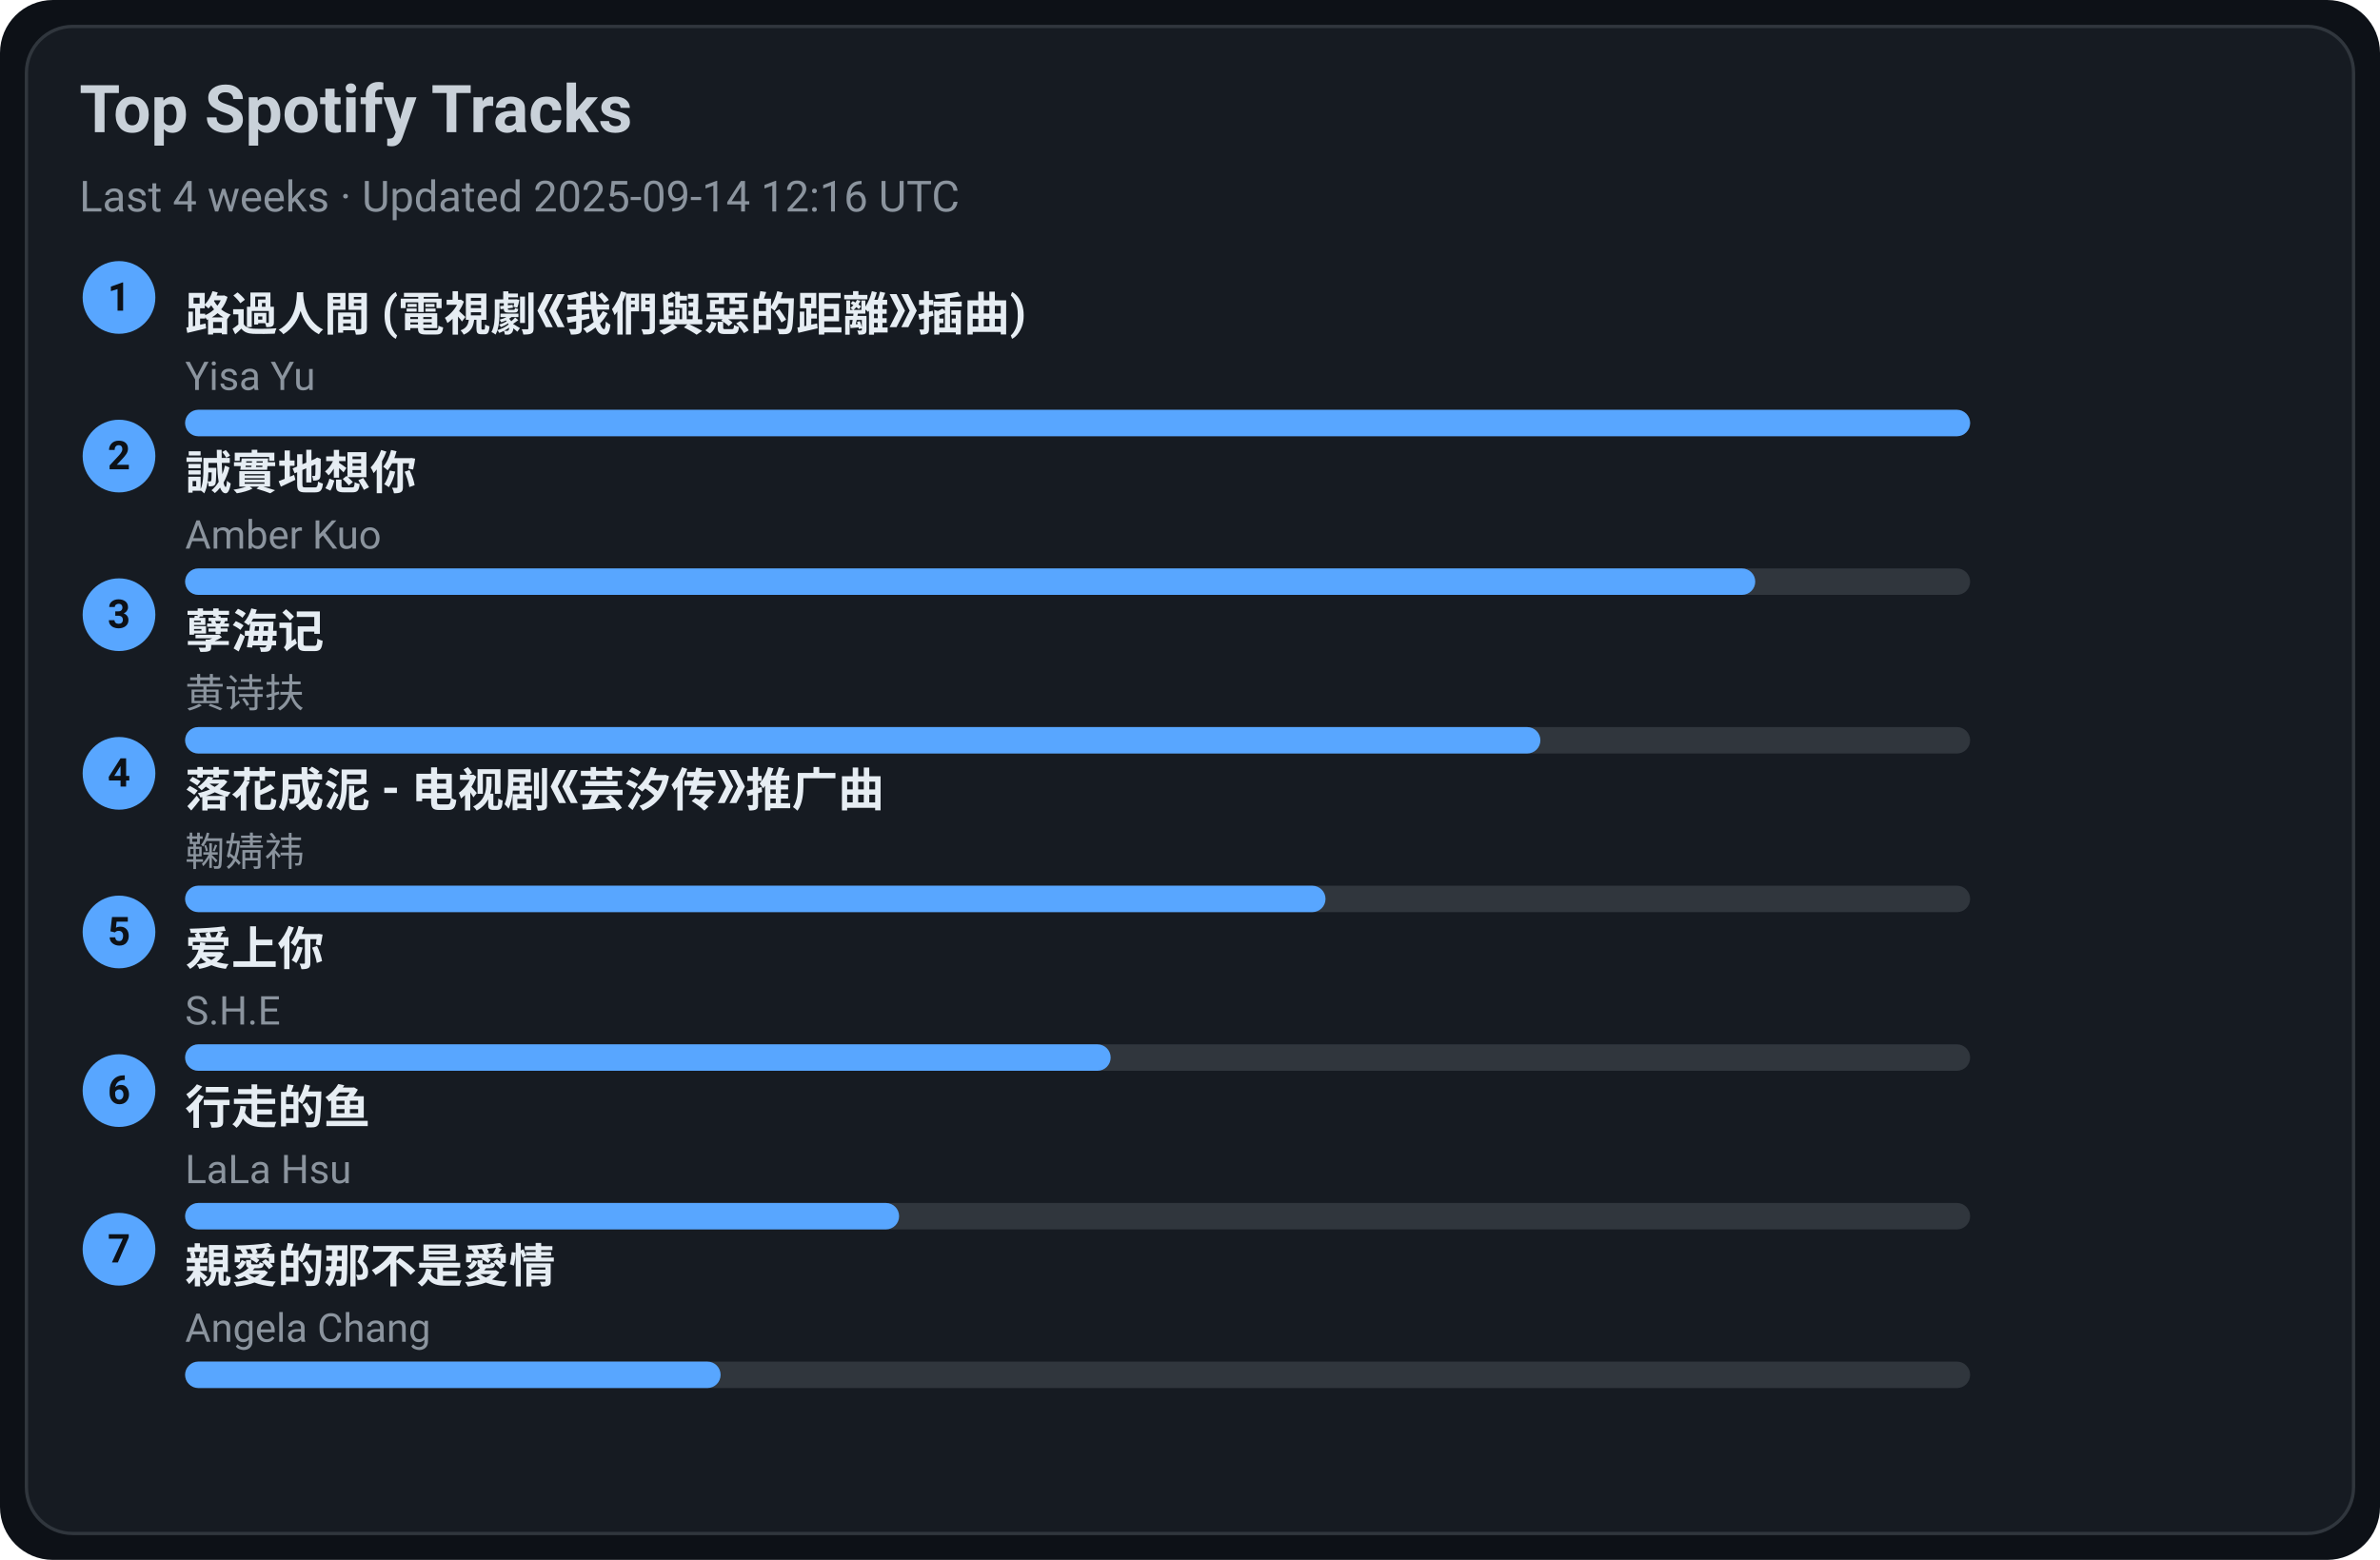
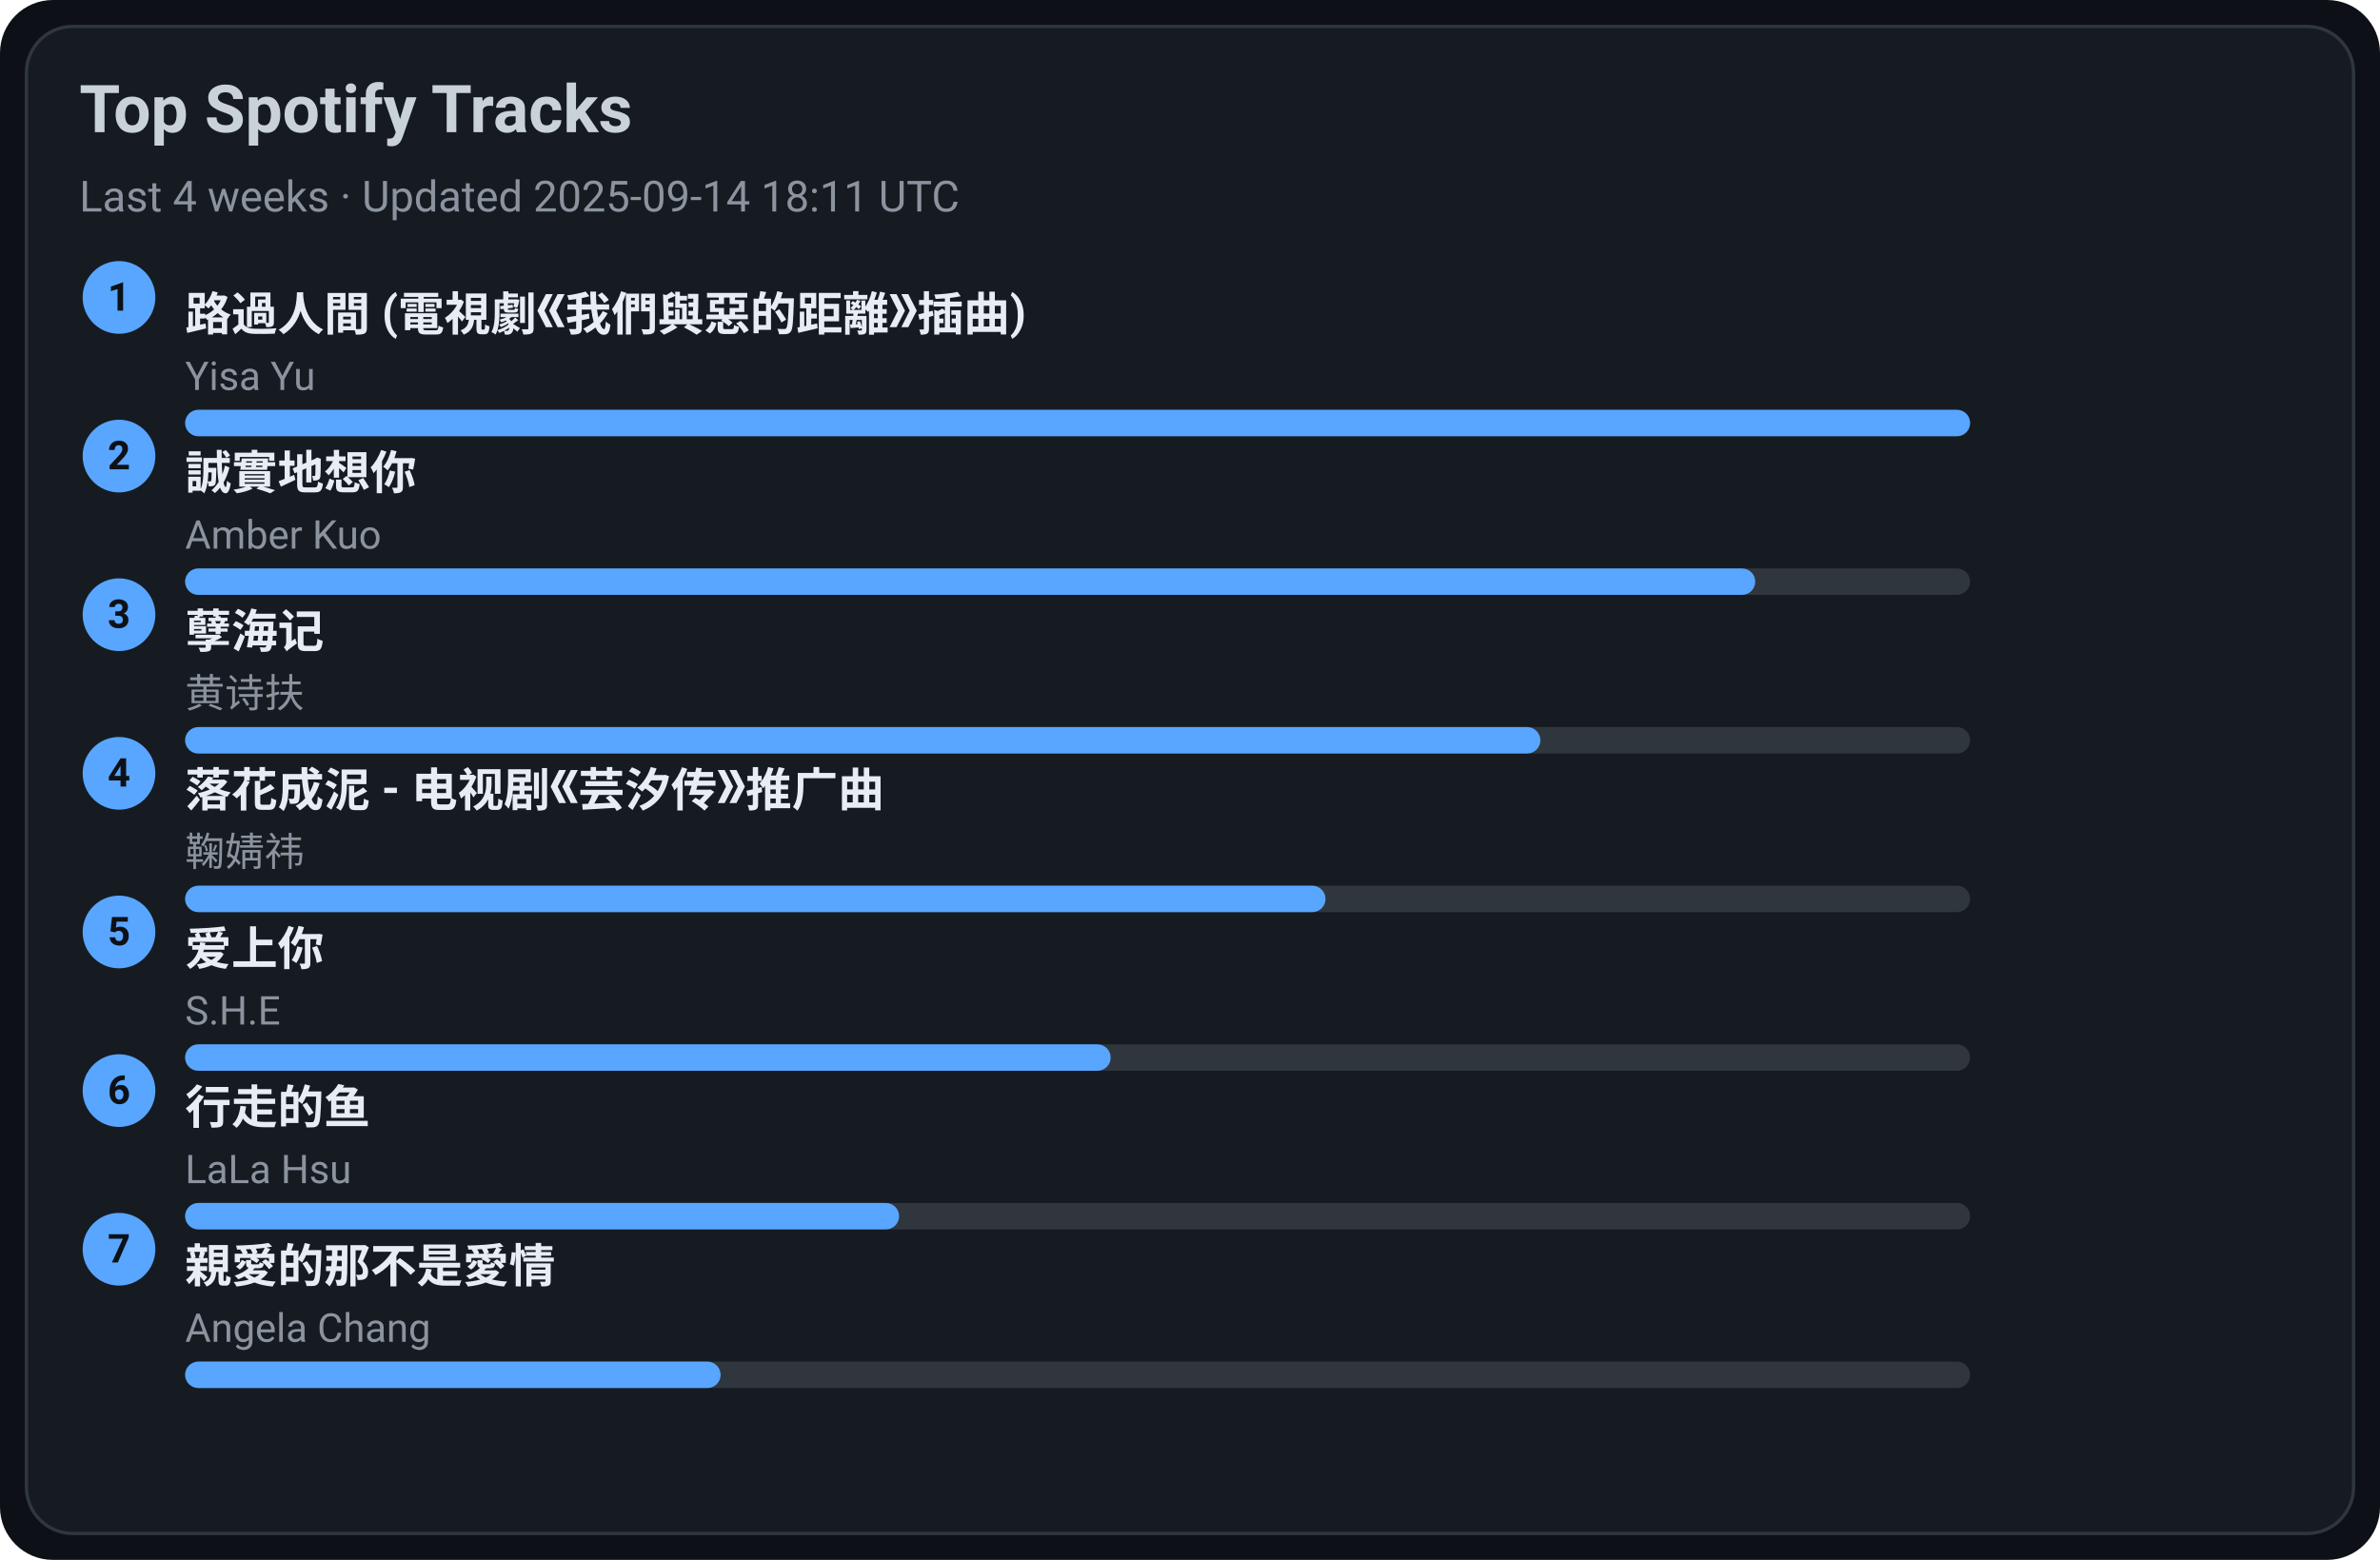
<svg xmlns="http://www.w3.org/2000/svg" width="720" height="472" viewBox="0 0 720 472">
  <style>text{font-family:-apple-system,BlinkMacSystemFont,Segoe UI,Roboto,Ubuntu,Helvetica Neue,Arial,Noto Sans,sans-serif}</style>
  <rect width="720" height="472" rx="16" fill="#0d1117" />
  <rect x="8" y="8" width="704" height="456" rx="14" fill="#161b22" stroke="#30363d" />
  <text x="24" y="40" font-size="20" fill="#c9d1d9" font-weight="600">Top Spotify Tracks</text>
-   <text x="24" y="64" font-size="13" fill="#8b949e">Last 4 weeks · Updated 2025-09-14 12:16 UTC</text>
+   <text x="24" y="64" font-size="13" fill="#8b949e">Last 4 weeks · Updated 2025-09-14 18:11 UTC</text>
  <circle cx="36" cy="90" r="11" fill="#58a6ff" />
  <text x="36" y="94" text-anchor="middle" font-size="12" fill="#0d1117" font-weight="700">1</text>
  <a href="https://open.spotify.com/track/1ZSleGniKMWNrWvK5cGALO" target="_blank" rel="noopener noreferrer">
    <text x="56" y="100" font-size="14" fill="#e6edf3" font-weight="600">路過人間 (電視劇《我們與惡的距離》插曲)</text>
  </a>
  <text x="56" y="118" font-size="12" fill="#8b949e">Yisa Yu</text>
  <rect x="56" y="124" width="540" height="8" rx="4" fill="#30363d" />
  <rect x="56" y="124" width="540" height="8" rx="4" fill="#58a6ff" />
  <circle cx="36" cy="138" r="11" fill="#58a6ff" />
  <text x="36" y="142" text-anchor="middle" font-size="12" fill="#0d1117" font-weight="700">2</text>
  <a href="https://open.spotify.com/track/1SPZzj8QzOwZoAGKXMGLGJ" target="_blank" rel="noopener noreferrer">
    <text x="56" y="148" font-size="14" fill="#e6edf3" font-weight="600">誠實地想你</text>
  </a>
  <text x="56" y="166" font-size="12" fill="#8b949e">Amber Kuo</text>
  <rect x="56" y="172" width="540" height="8" rx="4" fill="#30363d" />
  <rect x="56" y="172" width="475" height="8" rx="4" fill="#58a6ff" />
  <circle cx="36" cy="186" r="11" fill="#58a6ff" />
  <text x="36" y="190" text-anchor="middle" font-size="12" fill="#0d1117" font-weight="700">3</text>
  <a href="https://open.spotify.com/track/3eIovUMhirNN6btJbpzNqD" target="_blank" rel="noopener noreferrer">
    <text x="56" y="196" font-size="14" fill="#e6edf3" font-weight="600">孽海记</text>
  </a>
  <text x="56" y="214" font-size="12" fill="#8b949e">黄诗扶</text>
  <rect x="56" y="220" width="540" height="8" rx="4" fill="#30363d" />
  <rect x="56" y="220" width="410" height="8" rx="4" fill="#58a6ff" />
  <circle cx="36" cy="234" r="11" fill="#58a6ff" />
  <text x="36" y="238" text-anchor="middle" font-size="12" fill="#0d1117" font-weight="700">4</text>
  <a href="https://open.spotify.com/track/3kOZsJz3crGIWWHeoCNa0O" target="_blank" rel="noopener noreferrer">
    <text x="56" y="244" font-size="14" fill="#e6edf3" font-weight="600">落花成泥 - 电视剧《芸汐传》推广曲</text>
  </a>
  <text x="56" y="262" font-size="12" fill="#8b949e">鞠婧祎</text>
  <rect x="56" y="268" width="540" height="8" rx="4" fill="#30363d" />
  <rect x="56" y="268" width="345" height="8" rx="4" fill="#58a6ff" />
  <circle cx="36" cy="282" r="11" fill="#58a6ff" />
  <text x="36" y="286" text-anchor="middle" font-size="12" fill="#0d1117" font-weight="700">5</text>
  <a href="https://open.spotify.com/track/4hcNpo1rtbzyNswsM5byTf" target="_blank" rel="noopener noreferrer">
    <text x="56" y="292" font-size="14" fill="#e6edf3" font-weight="600">爱上你</text>
  </a>
  <text x="56" y="310" font-size="12" fill="#8b949e">S.H.E</text>
  <rect x="56" y="316" width="540" height="8" rx="4" fill="#30363d" />
  <rect x="56" y="316" width="280" height="8" rx="4" fill="#58a6ff" />
  <circle cx="36" cy="330" r="11" fill="#58a6ff" />
  <text x="36" y="334" text-anchor="middle" font-size="12" fill="#0d1117" font-weight="700">6</text>
  <a href="https://open.spotify.com/track/5tGyQ1cWTaHBfZSHWr8AZb" target="_blank" rel="noopener noreferrer">
    <text x="56" y="340" font-size="14" fill="#e6edf3" font-weight="600">行走的鱼</text>
  </a>
  <text x="56" y="358" font-size="12" fill="#8b949e">LaLa Hsu</text>
  <rect x="56" y="364" width="540" height="8" rx="4" fill="#30363d" />
  <rect x="56" y="364" width="216" height="8" rx="4" fill="#58a6ff" />
  <circle cx="36" cy="378" r="11" fill="#58a6ff" />
  <text x="36" y="382" text-anchor="middle" font-size="12" fill="#0d1117" font-weight="700">7</text>
  <a href="https://open.spotify.com/track/1MAv2SJPGVVDHyFlhflmYR" target="_blank" rel="noopener noreferrer">
    <text x="56" y="388" font-size="14" fill="#e6edf3" font-weight="600">親愛的那不是愛情</text>
  </a>
  <text x="56" y="406" font-size="12" fill="#8b949e">Angela Chang</text>
  <rect x="56" y="412" width="540" height="8" rx="4" fill="#30363d" />
  <rect x="56" y="412" width="162" height="8" rx="4" fill="#58a6ff" />
</svg>
